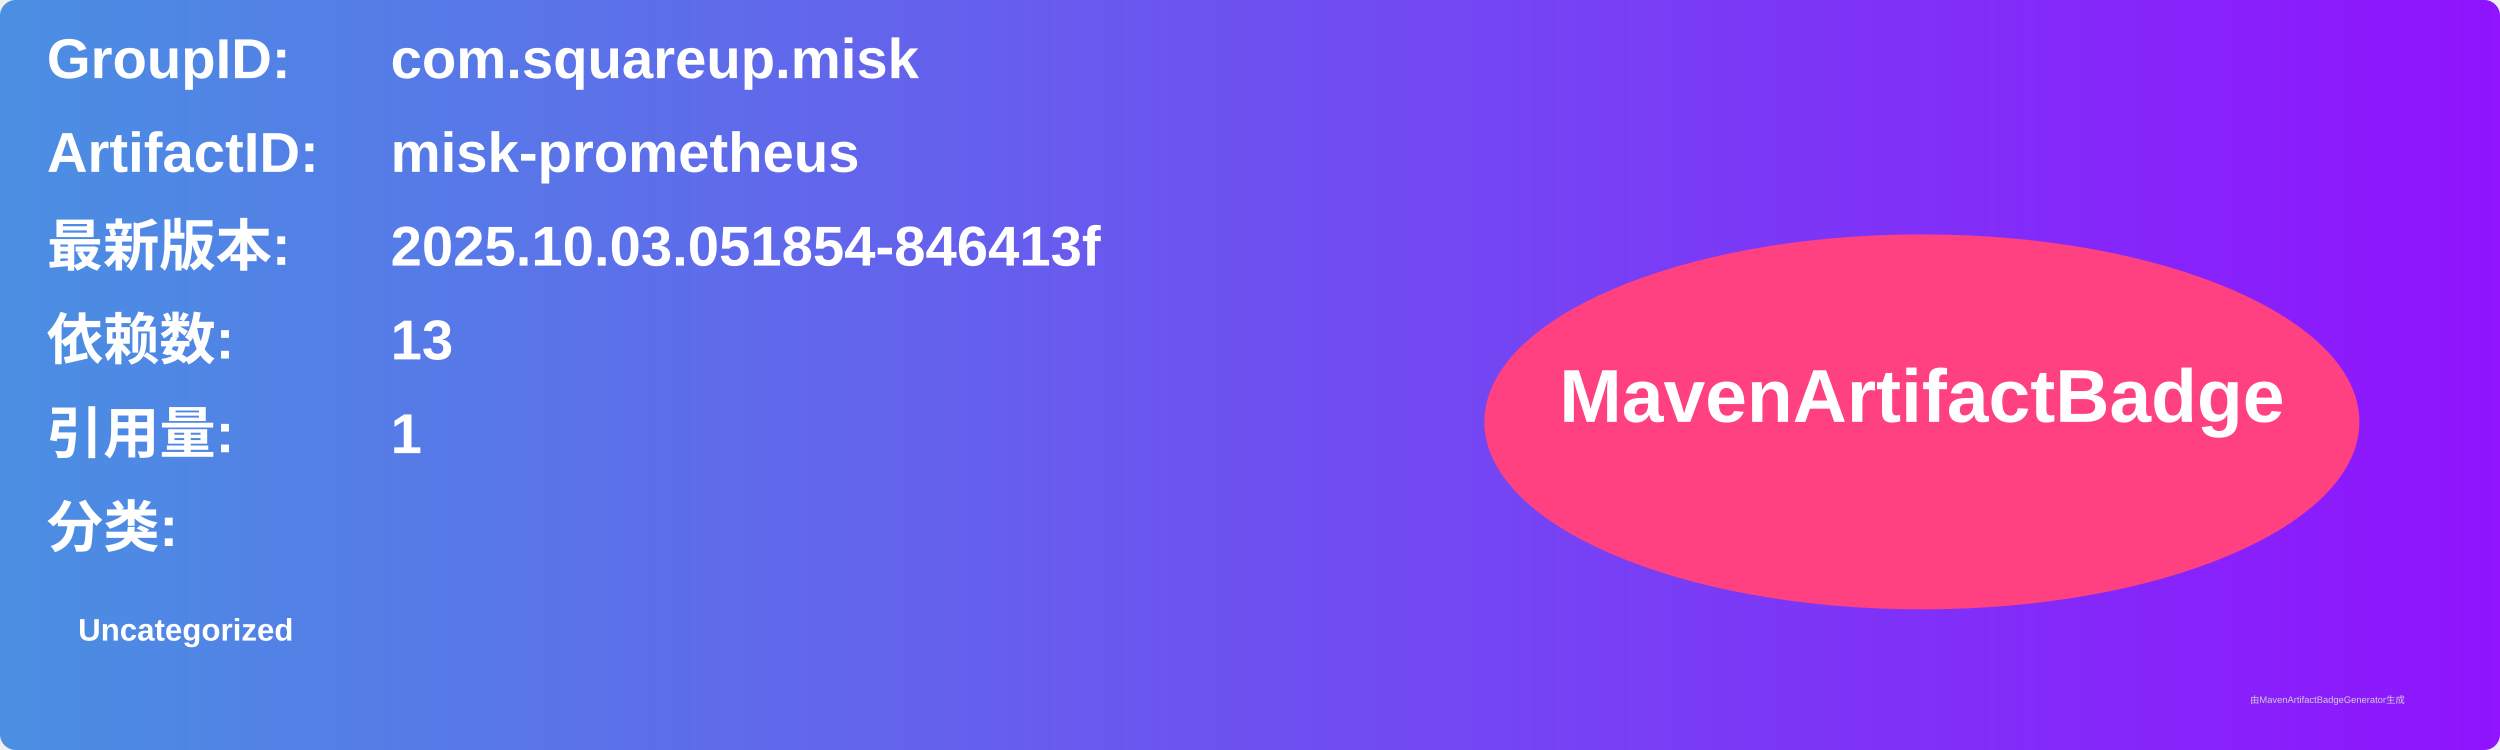
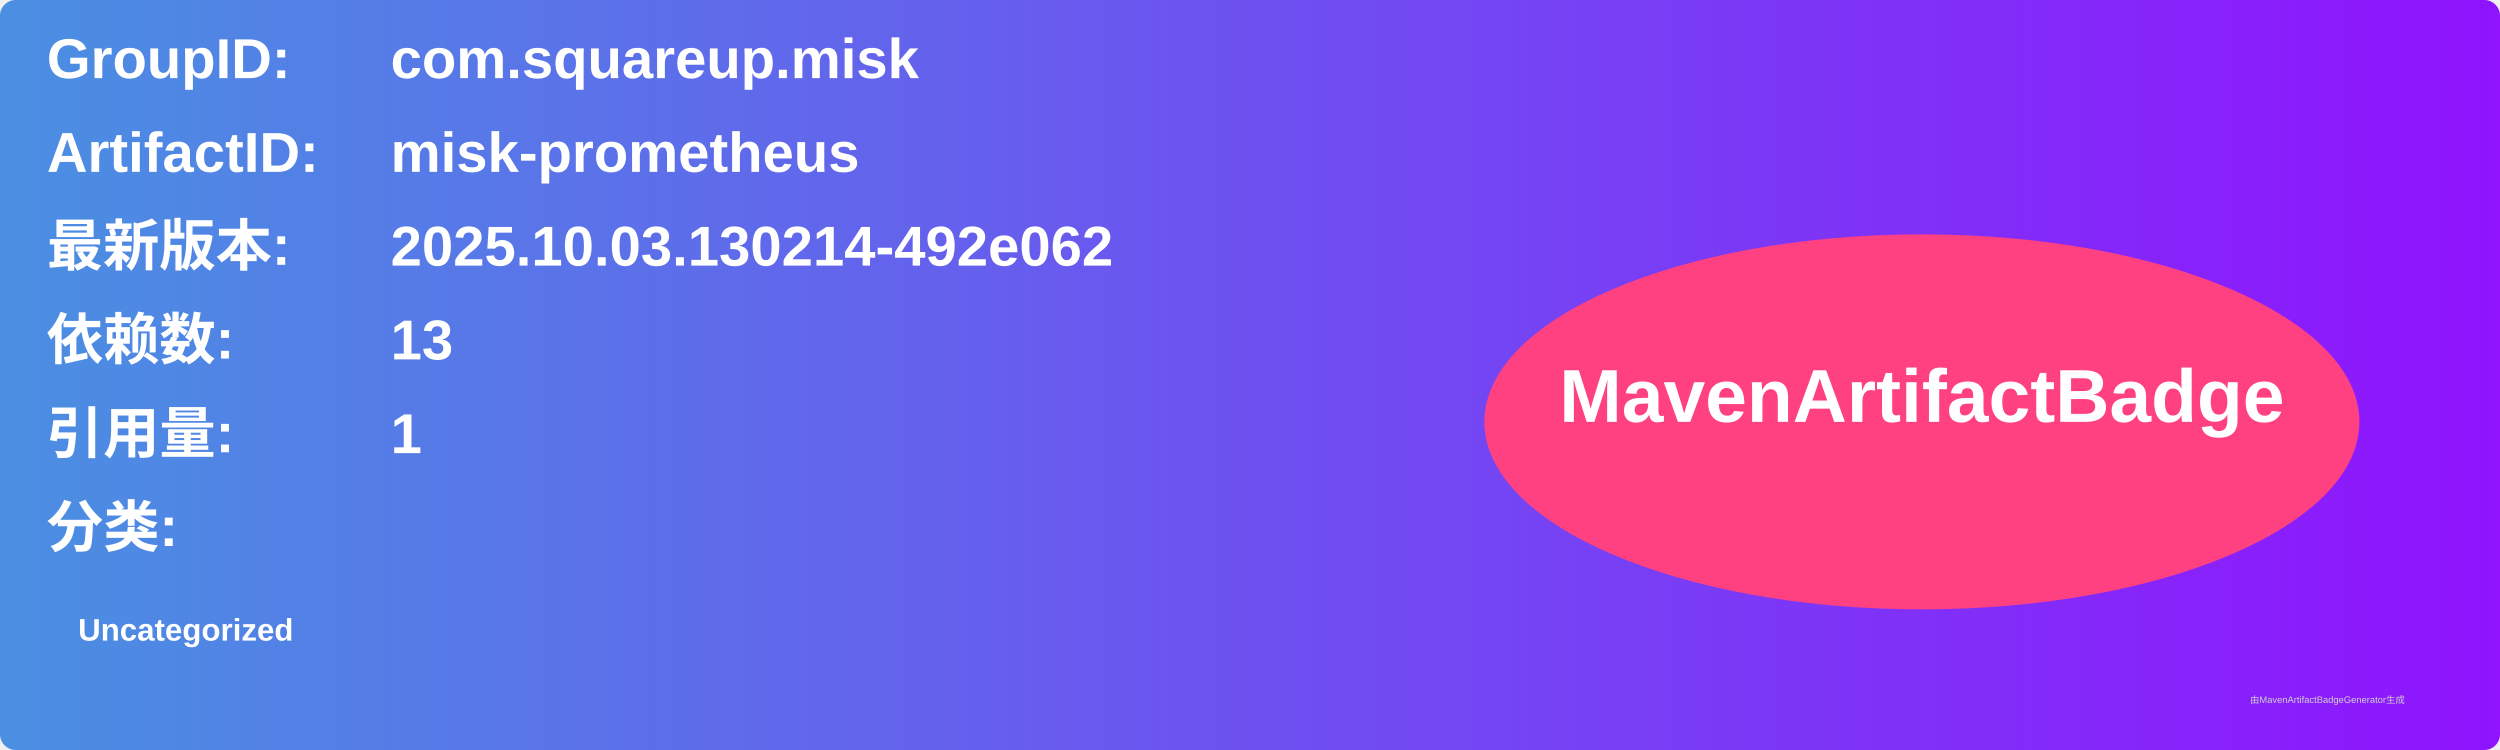
<svg xmlns="http://www.w3.org/2000/svg" width="800" height="240" viewBox="0 0 800 240">
  <linearGradient id="grad" x1="0%" y1="0%" x2="100%" y2="0%">
    <stop offset="0%" stop-color="#4a90e2" />
    <stop offset="100%" stop-color="#9013fe" />
  </linearGradient>
  <rect width="100%" height="100%" rx="5" ry="5" fill="url(#grad)" />
  <g transform="translate(15, 15)">
    <text x="0" y="10" font-family="Arial" font-size="18" fill="white" font-weight="bold" width="260">GroupID:</text>
    <text x="110" y="10" font-family="Arial" font-size="18" fill="white" font-weight="bold" width="460">com.squareup.misk</text>
    <text x="0" y="40" font-family="Arial" font-size="18" fill="white" font-weight="bold" width="260">ArtifactID:</text>
    <text x="110" y="40" font-family="Arial" font-size="18" fill="white" font-weight="bold" width="460">misk-prometheus</text>
    <text x="0" y="70" font-family="Arial" font-size="18" fill="white" font-weight="bold">最新版本:</text>
    <text x="110" y="70" font-family="Arial" font-size="18" fill="white" font-weight="bold">
-       <tspan font-weight="bold">2025.10.03.051854-846413f</tspan>
+       <tspan font-weight="bold">2025.10.03.130214-492e062</tspan>
    </text>
    <text x="0" y="100" font-family="Arial" font-size="18" fill="white" font-weight="bold">依赖数: </text>
    <text x="110" y="100" font-family="Arial" font-size="18" fill="white">
      <tspan font-weight="bold">13</tspan>
    </text>
    <text x="0" y="130" font-family="Arial" font-size="18" fill="white" font-weight="bold">引用量: </text>
    <text x="110" y="130" font-family="Arial" font-size="18" fill="white">
      <tspan font-weight="bold">1</tspan>
    </text>
    <text x="0" y="160" font-family="Arial" font-size="18" fill="white" font-weight="bold">分类:</text>
    <text x="10" y="190" font-family="Arial" font-size="10" fill="white">
      <tspan font-weight="bold">Uncategorized</tspan>
    </text>
    <ellipse cx="600" cy="120" rx="140" ry="60" fill="#ff4081" />
    <text x="600" y="120" text-anchor="middle" font-family="Arial" font-size="24" fill="white" font-weight="bold">MavenArtifactBadge</text>
  </g>
  <text x="720" y="225" font-family="Arial" font-size="3" fill="#d0d0d0">由MavenArtifactBadgeGenerator生成</text>
</svg>
